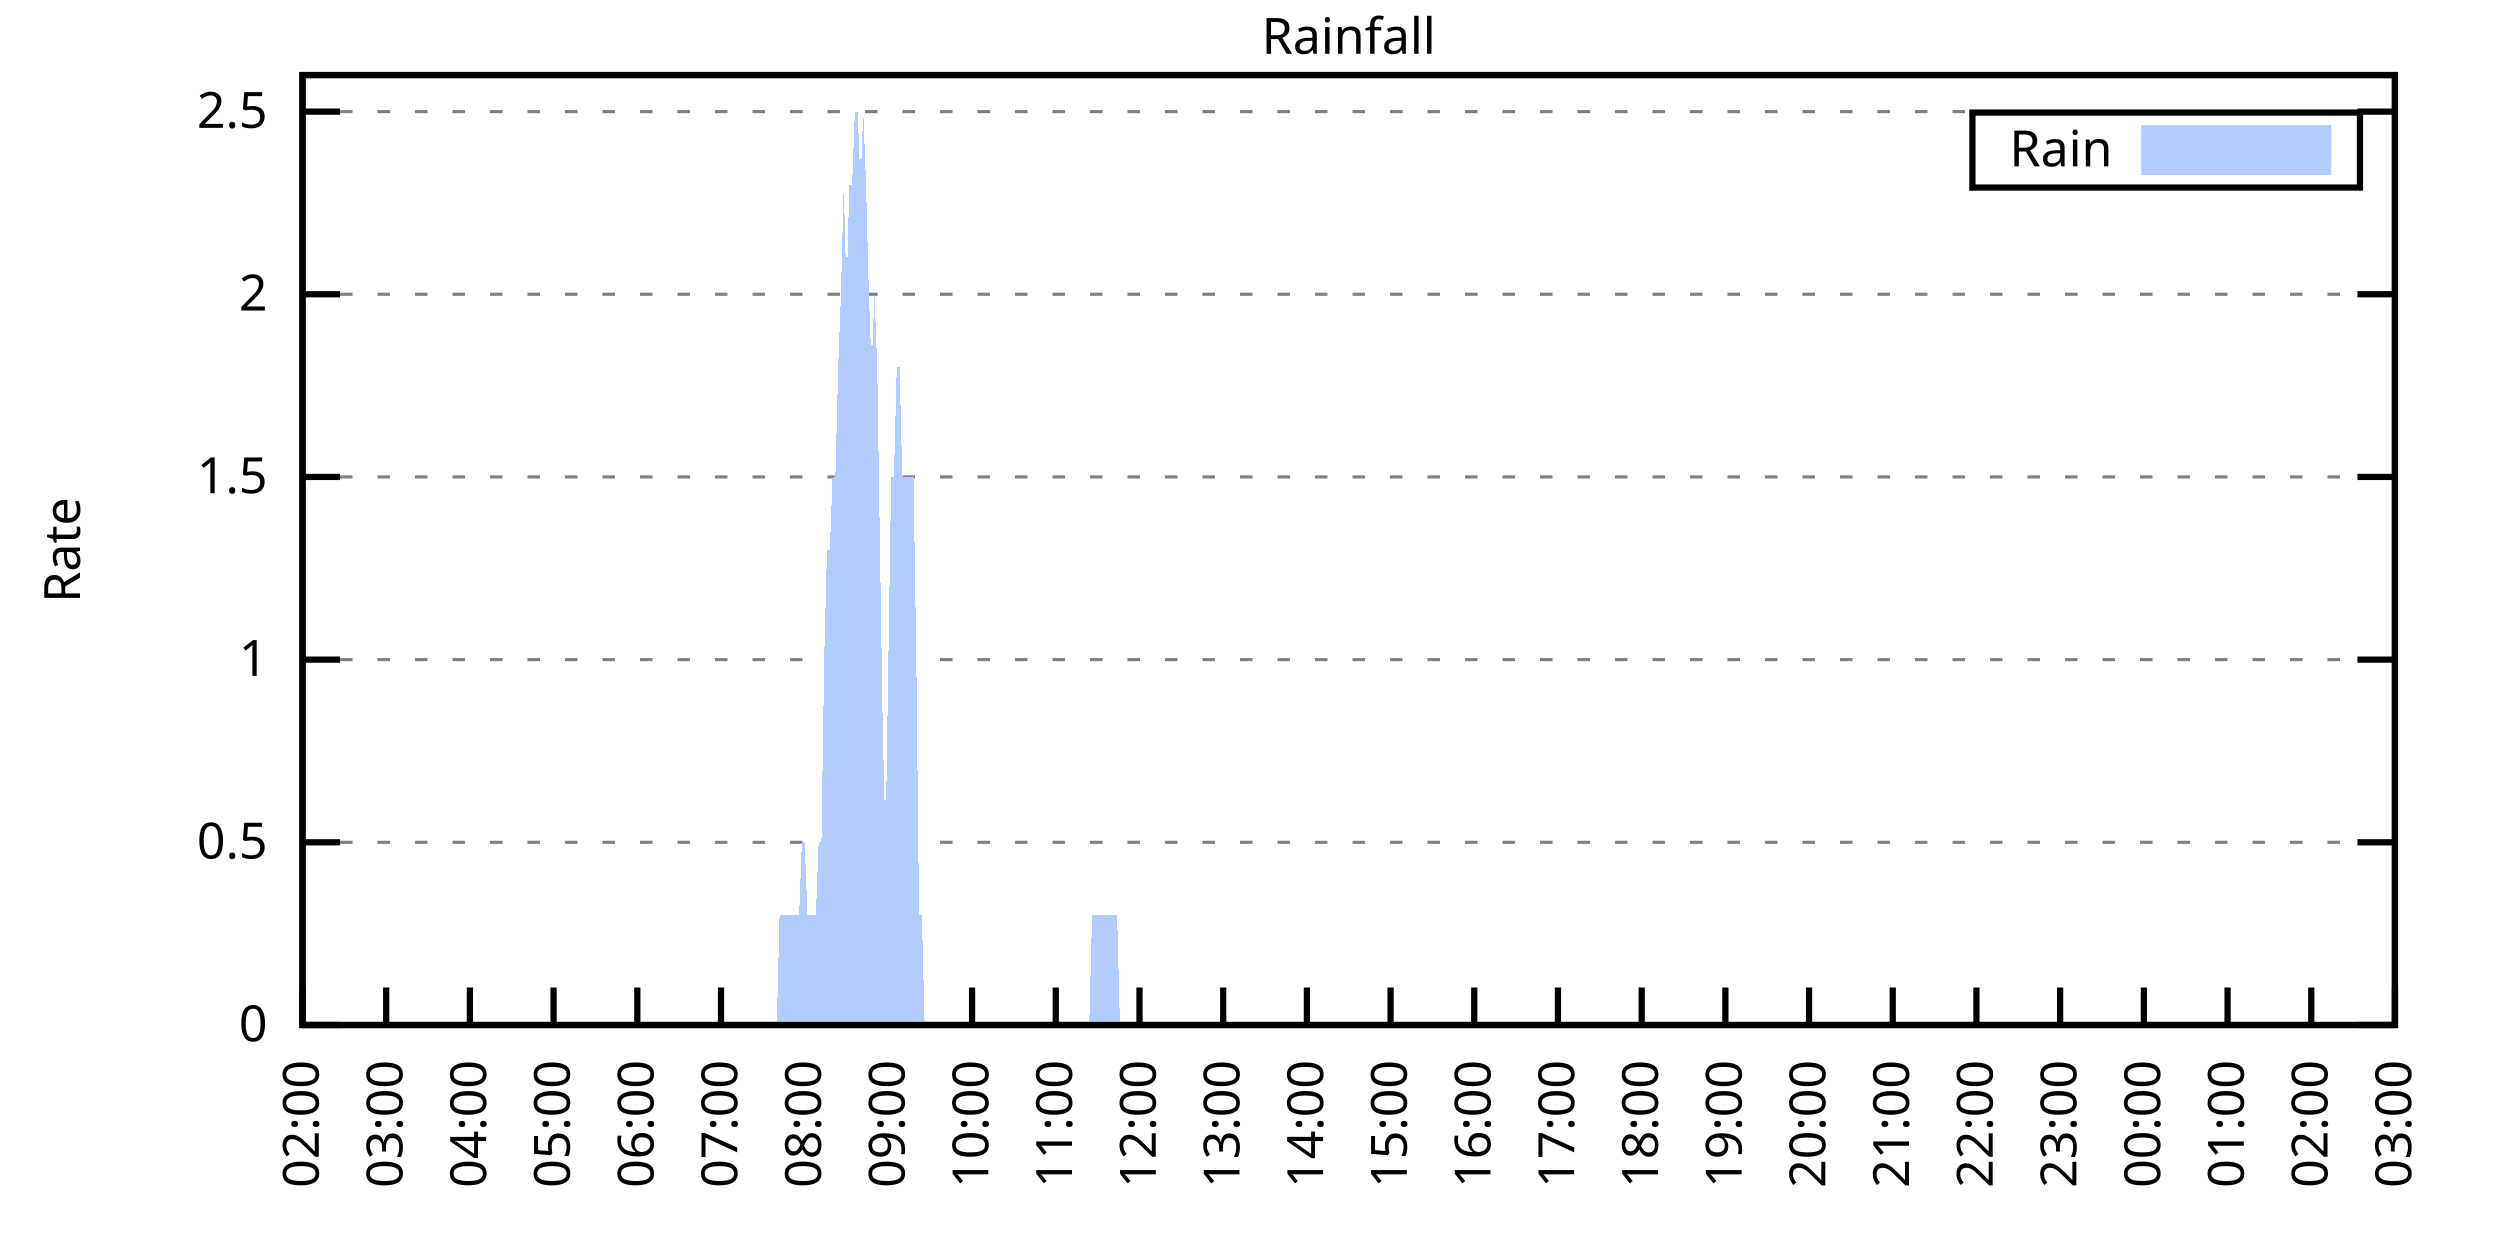
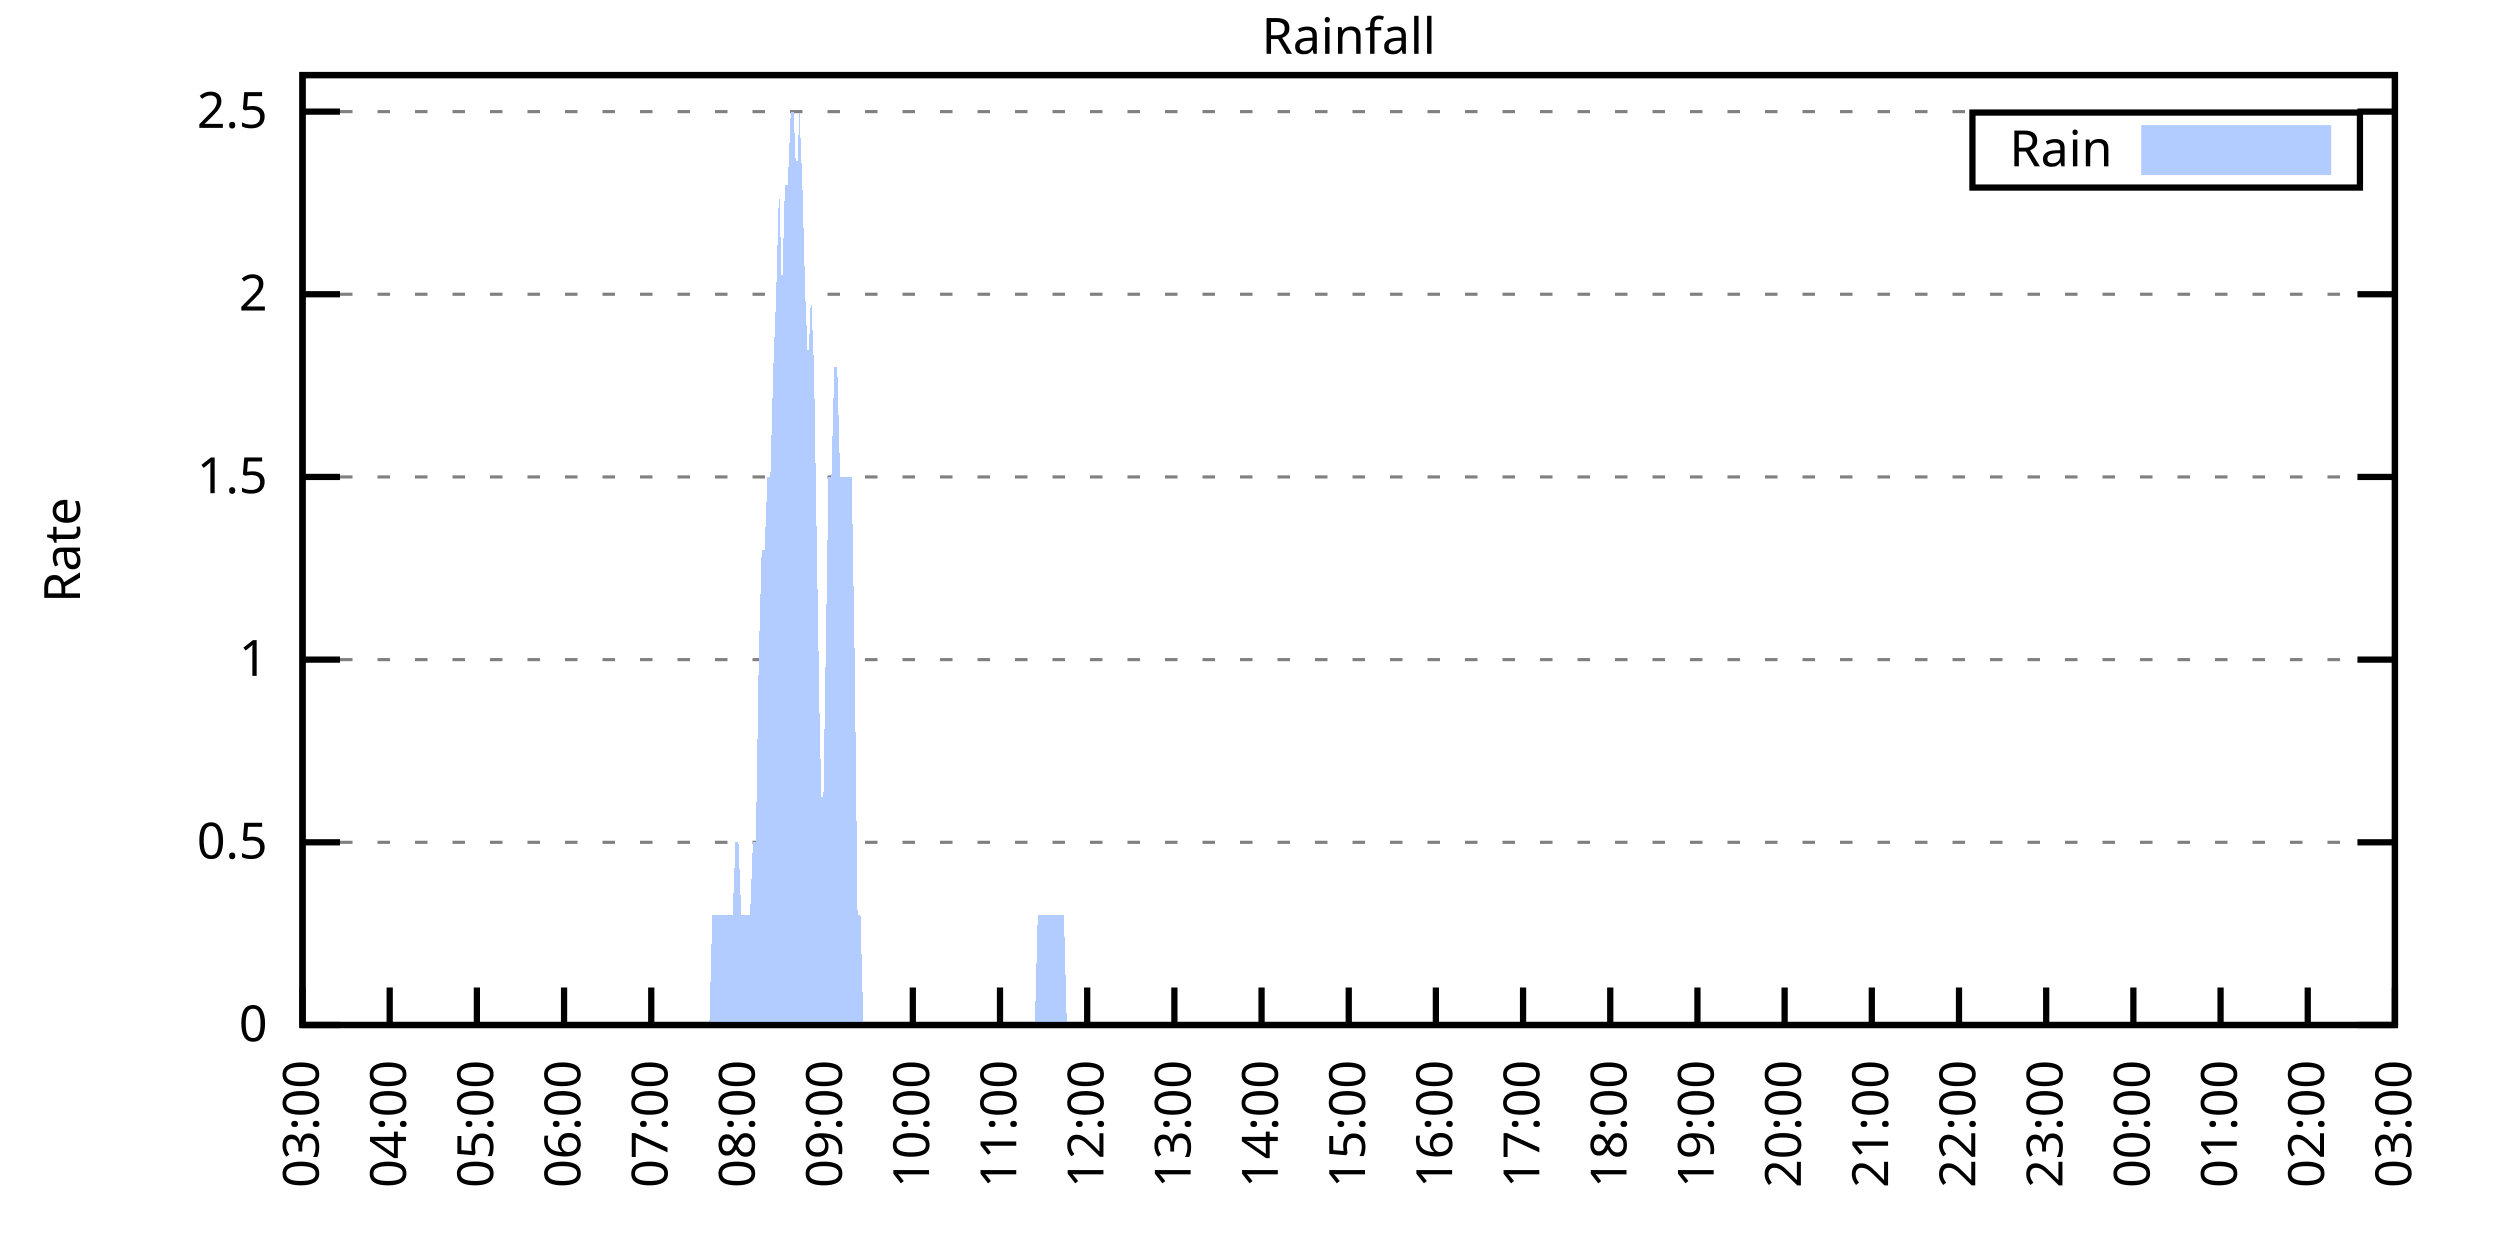
<svg xmlns="http://www.w3.org/2000/svg" xmlns:xlink="http://www.w3.org/1999/xlink" width="400" height="200" viewBox="0 0 400 200">
  <g id="gnuplot_canvas">
    <rect x="0" y="0" width="400" height="200" fill="none" />
    <defs>
      <circle id="gpDot" r="0.5" stroke-width="0.5" stroke="currentColor" />
      <path id="gpPt0" stroke-width="0.333" stroke="currentColor" d="M-1,0 h2 M0,-1 v2" />
      <path id="gpPt1" stroke-width="0.333" stroke="currentColor" d="M-1,-1 L1,1 M1,-1 L-1,1" />
      <path id="gpPt2" stroke-width="0.333" stroke="currentColor" d="M-1,0 L1,0 M0,-1 L0,1 M-1,-1 L1,1 M-1,1 L1,-1" />
      <rect id="gpPt3" stroke-width="0.333" stroke="currentColor" x="-1" y="-1" width="2" height="2" />
      <rect id="gpPt4" stroke-width="0.333" stroke="currentColor" fill="currentColor" x="-1" y="-1" width="2" height="2" />
      <circle id="gpPt5" stroke-width="0.333" stroke="currentColor" cx="0" cy="0" r="1" />
      <use xlink:href="#gpPt5" id="gpPt6" fill="currentColor" stroke="none" />
      <path id="gpPt7" stroke-width="0.333" stroke="currentColor" d="M0,-1.33 L-1.33,0.67 L1.33,0.67 z" />
      <use xlink:href="#gpPt7" id="gpPt8" fill="currentColor" stroke="none" />
      <use xlink:href="#gpPt7" id="gpPt9" stroke="currentColor" transform="rotate(180)" />
      <use xlink:href="#gpPt9" id="gpPt10" fill="currentColor" stroke="none" />
      <use xlink:href="#gpPt3" id="gpPt11" stroke="currentColor" transform="rotate(45)" />
      <use xlink:href="#gpPt11" id="gpPt12" fill="currentColor" stroke="none" />
      <path id="gpPt13" stroke-width="0.333" stroke="currentColor" d="M0,1.330 L1.265,0.411 L0.782,-1.067 L-0.782,-1.076 L-1.265,0.411 z" />
      <use xlink:href="#gpPt13" id="gpPt14" fill="currentColor" stroke="none" />
      <filter id="textbox" filterUnits="objectBoundingBox" x="0" y="0" height="1" width="1">
        <feFlood flood-color="white" flood-opacity="1" result="bgnd" />
        <feComposite in="SourceGraphic" in2="bgnd" operator="atop" />
      </filter>
      <filter id="greybox" filterUnits="objectBoundingBox" x="0" y="0" height="1" width="1">
        <feFlood flood-color="lightgrey" flood-opacity="1" result="grey" />
        <feComposite in="SourceGraphic" in2="grey" operator="atop" />
      </filter>
    </defs>
    <g fill="none" color="white" stroke="currentColor" stroke-width="1.00" stroke-linecap="butt" stroke-linejoin="miter">
</g>
    <g fill="none" color="black" stroke="currentColor" stroke-width="1.00" stroke-linecap="butt" stroke-linejoin="miter">
      <g stroke="none" shape-rendering="crispEdges">
        <polygon fill="rgb(255, 255, 255)" points="48.40,164.00 383.18,164.00 383.18,12.02 48.40,12.02 " />
      </g>
    </g>
    <g fill="none" color="black" stroke="currentColor" stroke-width="1.00" stroke-linecap="butt" stroke-linejoin="miter">
</g>
    <g fill="none" color="black" stroke="black" stroke-width="0.50" stroke-linecap="butt" stroke-linejoin="miter">
</g>
    <g fill="none" color="gray" stroke="currentColor" stroke-width="0.50" stroke-linecap="butt" stroke-linejoin="miter">
      <path stroke="gray" stroke-dasharray="2,4" class="gridline" d="M48.40,164.00 L383.19,164.00  " />
    </g>
    <g fill="none" color="gray" stroke="gray" stroke-width="1.00" stroke-linecap="butt" stroke-linejoin="miter">
</g>
    <g fill="none" color="black" stroke="currentColor" stroke-width="1.00" stroke-linecap="butt" stroke-linejoin="miter">
      <path stroke="black" d="M48.40,164.00 L54.40,164.00 M383.19,164.00 L377.19,164.00  " />
      <g transform="translate(42.80,166.60)" stroke="none" fill="black" font-family="Sans" font-size="8.00" text-anchor="end">
        <text>
          <tspan font-family="Sans"> 0</tspan>
        </text>
      </g>
    </g>
    <g fill="none" color="black" stroke="currentColor" stroke-width="1.00" stroke-linecap="butt" stroke-linejoin="miter">
</g>
    <g fill="none" color="black" stroke="black" stroke-width="0.50" stroke-linecap="butt" stroke-linejoin="miter">
</g>
    <g fill="none" color="gray" stroke="currentColor" stroke-width="0.50" stroke-linecap="butt" stroke-linejoin="miter">
      <path stroke="gray" stroke-dasharray="2,4" class="gridline" d="M48.40,134.77 L383.19,134.77  " />
    </g>
    <g fill="none" color="gray" stroke="gray" stroke-width="1.00" stroke-linecap="butt" stroke-linejoin="miter">
</g>
    <g fill="none" color="black" stroke="currentColor" stroke-width="1.00" stroke-linecap="butt" stroke-linejoin="miter">
      <path stroke="black" d="M48.40,134.77 L54.40,134.77 M383.19,134.77 L377.19,134.77  " />
      <g transform="translate(42.80,137.37)" stroke="none" fill="black" font-family="Sans" font-size="8.00" text-anchor="end">
        <text>
          <tspan font-family="Sans"> 0.5</tspan>
        </text>
      </g>
    </g>
    <g fill="none" color="black" stroke="currentColor" stroke-width="1.00" stroke-linecap="butt" stroke-linejoin="miter">
</g>
    <g fill="none" color="black" stroke="black" stroke-width="0.50" stroke-linecap="butt" stroke-linejoin="miter">
</g>
    <g fill="none" color="gray" stroke="currentColor" stroke-width="0.50" stroke-linecap="butt" stroke-linejoin="miter">
      <path stroke="gray" stroke-dasharray="2,4" class="gridline" d="M48.40,105.54 L383.19,105.54  " />
    </g>
    <g fill="none" color="gray" stroke="gray" stroke-width="1.00" stroke-linecap="butt" stroke-linejoin="miter">
</g>
    <g fill="none" color="black" stroke="currentColor" stroke-width="1.00" stroke-linecap="butt" stroke-linejoin="miter">
      <path stroke="black" d="M48.40,105.54 L54.40,105.54 M383.19,105.54 L377.19,105.54  " />
      <g transform="translate(42.80,108.14)" stroke="none" fill="black" font-family="Sans" font-size="8.00" text-anchor="end">
        <text>
          <tspan font-family="Sans"> 1</tspan>
        </text>
      </g>
    </g>
    <g fill="none" color="black" stroke="currentColor" stroke-width="1.00" stroke-linecap="butt" stroke-linejoin="miter">
</g>
    <g fill="none" color="black" stroke="black" stroke-width="0.50" stroke-linecap="butt" stroke-linejoin="miter">
</g>
    <g fill="none" color="gray" stroke="currentColor" stroke-width="0.50" stroke-linecap="butt" stroke-linejoin="miter">
      <path stroke="gray" stroke-dasharray="2,4" class="gridline" d="M48.40,76.31 L383.19,76.31  " />
    </g>
    <g fill="none" color="gray" stroke="gray" stroke-width="1.00" stroke-linecap="butt" stroke-linejoin="miter">
</g>
    <g fill="none" color="black" stroke="currentColor" stroke-width="1.00" stroke-linecap="butt" stroke-linejoin="miter">
      <path stroke="black" d="M48.40,76.31 L54.40,76.31 M383.19,76.31 L377.19,76.31  " />
      <g transform="translate(42.80,78.91)" stroke="none" fill="black" font-family="Sans" font-size="8.00" text-anchor="end">
        <text>
          <tspan font-family="Sans"> 1.5</tspan>
        </text>
      </g>
    </g>
    <g fill="none" color="black" stroke="currentColor" stroke-width="1.00" stroke-linecap="butt" stroke-linejoin="miter">
</g>
    <g fill="none" color="black" stroke="black" stroke-width="0.50" stroke-linecap="butt" stroke-linejoin="miter">
</g>
    <g fill="none" color="gray" stroke="currentColor" stroke-width="0.50" stroke-linecap="butt" stroke-linejoin="miter">
      <path stroke="gray" stroke-dasharray="2,4" class="gridline" d="M48.40,47.08 L383.19,47.08  " />
    </g>
    <g fill="none" color="gray" stroke="gray" stroke-width="1.00" stroke-linecap="butt" stroke-linejoin="miter">
</g>
    <g fill="none" color="black" stroke="currentColor" stroke-width="1.00" stroke-linecap="butt" stroke-linejoin="miter">
      <path stroke="black" d="M48.40,47.08 L54.40,47.08 M383.19,47.08 L377.19,47.08  " />
      <g transform="translate(42.80,49.68)" stroke="none" fill="black" font-family="Sans" font-size="8.00" text-anchor="end">
        <text>
          <tspan font-family="Sans"> 2</tspan>
        </text>
      </g>
    </g>
    <g fill="none" color="black" stroke="currentColor" stroke-width="1.00" stroke-linecap="butt" stroke-linejoin="miter">
</g>
    <g fill="none" color="black" stroke="black" stroke-width="0.50" stroke-linecap="butt" stroke-linejoin="miter">
</g>
    <g fill="none" color="gray" stroke="currentColor" stroke-width="0.50" stroke-linecap="butt" stroke-linejoin="miter">
      <path stroke="gray" stroke-dasharray="2,4" class="gridline" d="M48.40,17.86 L383.19,17.86  " />
    </g>
    <g fill="none" color="gray" stroke="gray" stroke-width="1.00" stroke-linecap="butt" stroke-linejoin="miter">
</g>
    <g fill="none" color="black" stroke="currentColor" stroke-width="1.00" stroke-linecap="butt" stroke-linejoin="miter">
      <path stroke="black" d="M48.40,17.86 L54.40,17.86 M383.19,17.86 L377.19,17.86  " />
      <g transform="translate(42.80,20.46)" stroke="none" fill="black" font-family="Sans" font-size="8.00" text-anchor="end">
        <text>
          <tspan font-family="Sans"> 2.5</tspan>
        </text>
      </g>
    </g>
    <g fill="none" color="black" stroke="currentColor" stroke-width="1.00" stroke-linecap="butt" stroke-linejoin="miter">
      <path stroke="black" d="M48.40,164.00 L48.40,158.00  " />
      <g transform="translate(51.00,169.60) rotate(270.00)" stroke="none" fill="black" font-family="Sans" font-size="8.00" text-anchor="end">
        <text>
-           <tspan font-family="Sans">02:00</tspan>
-         </text>
-       </g>
-     </g>
-     <g fill="none" color="black" stroke="currentColor" stroke-width="1.00" stroke-linecap="butt" stroke-linejoin="miter">
-       <path stroke="black" d="M61.79,164.00 L61.79,158.00  " />
-       <g transform="translate(64.39,169.60) rotate(270.00)" stroke="none" fill="black" font-family="Sans" font-size="8.00" text-anchor="end">
-         <text>
          <tspan font-family="Sans">03:00</tspan>
        </text>
      </g>
    </g>
    <g fill="none" color="black" stroke="currentColor" stroke-width="1.00" stroke-linecap="butt" stroke-linejoin="miter">
-       <path stroke="black" d="M75.18,164.00 L75.18,158.00  " />
-       <g transform="translate(77.78,169.60) rotate(270.00)" stroke="none" fill="black" font-family="Sans" font-size="8.00" text-anchor="end">
+       <path stroke="black" d="M62.35,164.00 L62.35,158.00  " />
+       <g transform="translate(64.95,169.60) rotate(270.00)" stroke="none" fill="black" font-family="Sans" font-size="8.00" text-anchor="end">
        <text>
          <tspan font-family="Sans">04:00</tspan>
        </text>
      </g>
    </g>
    <g fill="none" color="black" stroke="currentColor" stroke-width="1.00" stroke-linecap="butt" stroke-linejoin="miter">
-       <path stroke="black" d="M88.57,164.00 L88.57,158.00  " />
-       <g transform="translate(91.17,169.60) rotate(270.00)" stroke="none" fill="black" font-family="Sans" font-size="8.00" text-anchor="end">
+       <path stroke="black" d="M76.30,164.00 L76.30,158.00  " />
+       <g transform="translate(78.90,169.60) rotate(270.00)" stroke="none" fill="black" font-family="Sans" font-size="8.00" text-anchor="end">
        <text>
          <tspan font-family="Sans">05:00</tspan>
        </text>
      </g>
    </g>
    <g fill="none" color="black" stroke="currentColor" stroke-width="1.00" stroke-linecap="butt" stroke-linejoin="miter">
-       <path stroke="black" d="M101.97,164.00 L101.97,158.00  " />
-       <g transform="translate(104.57,169.60) rotate(270.00)" stroke="none" fill="black" font-family="Sans" font-size="8.00" text-anchor="end">
+       <path stroke="black" d="M90.25,164.00 L90.25,158.00  " />
+       <g transform="translate(92.85,169.60) rotate(270.00)" stroke="none" fill="black" font-family="Sans" font-size="8.00" text-anchor="end">
        <text>
          <tspan font-family="Sans">06:00</tspan>
        </text>
      </g>
    </g>
    <g fill="none" color="black" stroke="currentColor" stroke-width="1.00" stroke-linecap="butt" stroke-linejoin="miter">
-       <path stroke="black" d="M115.36,164.00 L115.36,158.00  " />
-       <g transform="translate(117.96,169.60) rotate(270.00)" stroke="none" fill="black" font-family="Sans" font-size="8.00" text-anchor="end">
+       <path stroke="black" d="M104.20,164.00 L104.20,158.00  " />
+       <g transform="translate(106.80,169.60) rotate(270.00)" stroke="none" fill="black" font-family="Sans" font-size="8.00" text-anchor="end">
        <text>
          <tspan font-family="Sans">07:00</tspan>
        </text>
      </g>
    </g>
    <g fill="none" color="black" stroke="currentColor" stroke-width="1.00" stroke-linecap="butt" stroke-linejoin="miter">
-       <path stroke="black" d="M128.75,164.00 L128.75,158.00  " />
-       <g transform="translate(131.35,169.60) rotate(270.00)" stroke="none" fill="black" font-family="Sans" font-size="8.00" text-anchor="end">
+       <path stroke="black" d="M118.15,164.00 L118.15,158.00  " />
+       <g transform="translate(120.75,169.60) rotate(270.00)" stroke="none" fill="black" font-family="Sans" font-size="8.00" text-anchor="end">
        <text>
          <tspan font-family="Sans">08:00</tspan>
        </text>
      </g>
    </g>
    <g fill="none" color="black" stroke="currentColor" stroke-width="1.00" stroke-linecap="butt" stroke-linejoin="miter">
-       <path stroke="black" d="M142.14,164.00 L142.14,158.00  " />
-       <g transform="translate(144.74,169.60) rotate(270.00)" stroke="none" fill="black" font-family="Sans" font-size="8.00" text-anchor="end">
+       <path stroke="black" d="M132.10,164.00 L132.10,158.00  " />
+       <g transform="translate(134.70,169.60) rotate(270.00)" stroke="none" fill="black" font-family="Sans" font-size="8.00" text-anchor="end">
        <text>
          <tspan font-family="Sans">09:00</tspan>
        </text>
      </g>
    </g>
    <g fill="none" color="black" stroke="currentColor" stroke-width="1.00" stroke-linecap="butt" stroke-linejoin="miter">
-       <path stroke="black" d="M155.53,164.00 L155.53,158.00  " />
-       <g transform="translate(158.13,169.60) rotate(270.00)" stroke="none" fill="black" font-family="Sans" font-size="8.00" text-anchor="end">
+       <path stroke="black" d="M146.05,164.00 L146.05,158.00  " />
+       <g transform="translate(148.65,169.60) rotate(270.00)" stroke="none" fill="black" font-family="Sans" font-size="8.00" text-anchor="end">
        <text>
          <tspan font-family="Sans">10:00</tspan>
        </text>
      </g>
    </g>
    <g fill="none" color="black" stroke="currentColor" stroke-width="1.00" stroke-linecap="butt" stroke-linejoin="miter">
-       <path stroke="black" d="M168.92,164.00 L168.92,158.00  " />
-       <g transform="translate(171.52,169.60) rotate(270.00)" stroke="none" fill="black" font-family="Sans" font-size="8.00" text-anchor="end">
+       <path stroke="black" d="M160.00,164.00 L160.00,158.00  " />
+       <g transform="translate(162.60,169.60) rotate(270.00)" stroke="none" fill="black" font-family="Sans" font-size="8.00" text-anchor="end">
        <text>
          <tspan font-family="Sans">11:00</tspan>
        </text>
      </g>
    </g>
    <g fill="none" color="black" stroke="currentColor" stroke-width="1.00" stroke-linecap="butt" stroke-linejoin="miter">
-       <path stroke="black" d="M182.32,164.00 L182.32,158.00  " />
-       <g transform="translate(184.92,169.60) rotate(270.00)" stroke="none" fill="black" font-family="Sans" font-size="8.00" text-anchor="end">
+       <path stroke="black" d="M173.95,164.00 L173.95,158.00  " />
+       <g transform="translate(176.55,169.60) rotate(270.00)" stroke="none" fill="black" font-family="Sans" font-size="8.00" text-anchor="end">
        <text>
          <tspan font-family="Sans">12:00</tspan>
        </text>
      </g>
    </g>
    <g fill="none" color="black" stroke="currentColor" stroke-width="1.00" stroke-linecap="butt" stroke-linejoin="miter">
-       <path stroke="black" d="M195.71,164.00 L195.71,158.00  " />
-       <g transform="translate(198.31,169.60) rotate(270.00)" stroke="none" fill="black" font-family="Sans" font-size="8.00" text-anchor="end">
+       <path stroke="black" d="M187.90,164.00 L187.90,158.00  " />
+       <g transform="translate(190.50,169.60) rotate(270.00)" stroke="none" fill="black" font-family="Sans" font-size="8.00" text-anchor="end">
        <text>
          <tspan font-family="Sans">13:00</tspan>
        </text>
      </g>
    </g>
    <g fill="none" color="black" stroke="currentColor" stroke-width="1.00" stroke-linecap="butt" stroke-linejoin="miter">
-       <path stroke="black" d="M209.10,164.00 L209.10,158.00  " />
-       <g transform="translate(211.70,169.60) rotate(270.00)" stroke="none" fill="black" font-family="Sans" font-size="8.00" text-anchor="end">
+       <path stroke="black" d="M201.85,164.00 L201.85,158.00  " />
+       <g transform="translate(204.45,169.60) rotate(270.00)" stroke="none" fill="black" font-family="Sans" font-size="8.00" text-anchor="end">
        <text>
          <tspan font-family="Sans">14:00</tspan>
        </text>
      </g>
    </g>
    <g fill="none" color="black" stroke="currentColor" stroke-width="1.00" stroke-linecap="butt" stroke-linejoin="miter">
-       <path stroke="black" d="M222.49,164.00 L222.49,158.00  " />
-       <g transform="translate(225.09,169.60) rotate(270.00)" stroke="none" fill="black" font-family="Sans" font-size="8.00" text-anchor="end">
+       <path stroke="black" d="M215.80,164.00 L215.80,158.00  " />
+       <g transform="translate(218.40,169.60) rotate(270.00)" stroke="none" fill="black" font-family="Sans" font-size="8.00" text-anchor="end">
        <text>
          <tspan font-family="Sans">15:00</tspan>
        </text>
      </g>
    </g>
    <g fill="none" color="black" stroke="currentColor" stroke-width="1.00" stroke-linecap="butt" stroke-linejoin="miter">
-       <path stroke="black" d="M235.88,164.00 L235.88,158.00  " />
-       <g transform="translate(238.48,169.60) rotate(270.00)" stroke="none" fill="black" font-family="Sans" font-size="8.00" text-anchor="end">
+       <path stroke="black" d="M229.74,164.00 L229.74,158.00  " />
+       <g transform="translate(232.34,169.60) rotate(270.00)" stroke="none" fill="black" font-family="Sans" font-size="8.00" text-anchor="end">
        <text>
          <tspan font-family="Sans">16:00</tspan>
        </text>
      </g>
    </g>
    <g fill="none" color="black" stroke="currentColor" stroke-width="1.00" stroke-linecap="butt" stroke-linejoin="miter">
-       <path stroke="black" d="M249.27,164.00 L249.27,158.00  " />
-       <g transform="translate(251.87,169.60) rotate(270.00)" stroke="none" fill="black" font-family="Sans" font-size="8.00" text-anchor="end">
+       <path stroke="black" d="M243.69,164.00 L243.69,158.00  " />
+       <g transform="translate(246.29,169.60) rotate(270.00)" stroke="none" fill="black" font-family="Sans" font-size="8.00" text-anchor="end">
        <text>
          <tspan font-family="Sans">17:00</tspan>
        </text>
      </g>
    </g>
    <g fill="none" color="black" stroke="currentColor" stroke-width="1.00" stroke-linecap="butt" stroke-linejoin="miter">
-       <path stroke="black" d="M262.67,164.00 L262.67,158.00  " />
-       <g transform="translate(265.27,169.60) rotate(270.00)" stroke="none" fill="black" font-family="Sans" font-size="8.00" text-anchor="end">
+       <path stroke="black" d="M257.64,164.00 L257.64,158.00  " />
+       <g transform="translate(260.24,169.60) rotate(270.00)" stroke="none" fill="black" font-family="Sans" font-size="8.00" text-anchor="end">
        <text>
          <tspan font-family="Sans">18:00</tspan>
        </text>
      </g>
    </g>
    <g fill="none" color="black" stroke="currentColor" stroke-width="1.00" stroke-linecap="butt" stroke-linejoin="miter">
-       <path stroke="black" d="M276.06,164.00 L276.06,158.00  " />
-       <g transform="translate(278.66,169.60) rotate(270.00)" stroke="none" fill="black" font-family="Sans" font-size="8.00" text-anchor="end">
+       <path stroke="black" d="M271.59,164.00 L271.59,158.00  " />
+       <g transform="translate(274.19,169.60) rotate(270.00)" stroke="none" fill="black" font-family="Sans" font-size="8.00" text-anchor="end">
        <text>
          <tspan font-family="Sans">19:00</tspan>
        </text>
      </g>
    </g>
    <g fill="none" color="black" stroke="currentColor" stroke-width="1.00" stroke-linecap="butt" stroke-linejoin="miter">
-       <path stroke="black" d="M289.45,164.00 L289.45,158.00  " />
-       <g transform="translate(292.05,169.60) rotate(270.00)" stroke="none" fill="black" font-family="Sans" font-size="8.00" text-anchor="end">
+       <path stroke="black" d="M285.54,164.00 L285.54,158.00  " />
+       <g transform="translate(288.14,169.60) rotate(270.00)" stroke="none" fill="black" font-family="Sans" font-size="8.00" text-anchor="end">
        <text>
          <tspan font-family="Sans">20:00</tspan>
        </text>
      </g>
    </g>
    <g fill="none" color="black" stroke="currentColor" stroke-width="1.00" stroke-linecap="butt" stroke-linejoin="miter">
-       <path stroke="black" d="M302.84,164.00 L302.84,158.00  " />
-       <g transform="translate(305.44,169.60) rotate(270.00)" stroke="none" fill="black" font-family="Sans" font-size="8.00" text-anchor="end">
+       <path stroke="black" d="M299.49,164.00 L299.49,158.00  " />
+       <g transform="translate(302.09,169.60) rotate(270.00)" stroke="none" fill="black" font-family="Sans" font-size="8.00" text-anchor="end">
        <text>
          <tspan font-family="Sans">21:00</tspan>
        </text>
      </g>
    </g>
    <g fill="none" color="black" stroke="currentColor" stroke-width="1.00" stroke-linecap="butt" stroke-linejoin="miter">
-       <path stroke="black" d="M316.23,164.00 L316.23,158.00  " />
-       <g transform="translate(318.83,169.60) rotate(270.00)" stroke="none" fill="black" font-family="Sans" font-size="8.00" text-anchor="end">
+       <path stroke="black" d="M313.44,164.00 L313.44,158.00  " />
+       <g transform="translate(316.04,169.60) rotate(270.00)" stroke="none" fill="black" font-family="Sans" font-size="8.00" text-anchor="end">
        <text>
          <tspan font-family="Sans">22:00</tspan>
        </text>
      </g>
    </g>
    <g fill="none" color="black" stroke="currentColor" stroke-width="1.00" stroke-linecap="butt" stroke-linejoin="miter">
-       <path stroke="black" d="M329.62,164.00 L329.62,158.00  " />
-       <g transform="translate(332.22,169.60) rotate(270.00)" stroke="none" fill="black" font-family="Sans" font-size="8.00" text-anchor="end">
+       <path stroke="black" d="M327.39,164.00 L327.39,158.00  " />
+       <g transform="translate(329.99,169.60) rotate(270.00)" stroke="none" fill="black" font-family="Sans" font-size="8.00" text-anchor="end">
        <text>
          <tspan font-family="Sans">23:00</tspan>
        </text>
      </g>
    </g>
    <g fill="none" color="black" stroke="currentColor" stroke-width="1.00" stroke-linecap="butt" stroke-linejoin="miter">
-       <path stroke="black" d="M343.02,164.00 L343.02,158.00  " />
-       <g transform="translate(345.62,169.60) rotate(270.00)" stroke="none" fill="black" font-family="Sans" font-size="8.00" text-anchor="end">
+       <path stroke="black" d="M341.34,164.00 L341.34,158.00  " />
+       <g transform="translate(343.94,169.60) rotate(270.00)" stroke="none" fill="black" font-family="Sans" font-size="8.00" text-anchor="end">
        <text>
          <tspan font-family="Sans">00:00</tspan>
        </text>
      </g>
    </g>
    <g fill="none" color="black" stroke="currentColor" stroke-width="1.00" stroke-linecap="butt" stroke-linejoin="miter">
-       <path stroke="black" d="M356.41,164.00 L356.41,158.00  " />
-       <g transform="translate(359.01,169.60) rotate(270.00)" stroke="none" fill="black" font-family="Sans" font-size="8.00" text-anchor="end">
+       <path stroke="black" d="M355.29,164.00 L355.29,158.00  " />
+       <g transform="translate(357.89,169.60) rotate(270.00)" stroke="none" fill="black" font-family="Sans" font-size="8.00" text-anchor="end">
        <text>
          <tspan font-family="Sans">01:00</tspan>
        </text>
      </g>
    </g>
    <g fill="none" color="black" stroke="currentColor" stroke-width="1.00" stroke-linecap="butt" stroke-linejoin="miter">
-       <path stroke="black" d="M369.80,164.00 L369.80,158.00  " />
-       <g transform="translate(372.40,169.60) rotate(270.00)" stroke="none" fill="black" font-family="Sans" font-size="8.00" text-anchor="end">
+       <path stroke="black" d="M369.24,164.00 L369.24,158.00  " />
+       <g transform="translate(371.84,169.60) rotate(270.00)" stroke="none" fill="black" font-family="Sans" font-size="8.00" text-anchor="end">
        <text>
          <tspan font-family="Sans">02:00</tspan>
        </text>
      </g>
    </g>
    <g fill="none" color="black" stroke="currentColor" stroke-width="1.00" stroke-linecap="butt" stroke-linejoin="miter">
      <path stroke="black" d="M383.19,164.00 L383.19,158.00  " />
      <g transform="translate(385.79,169.60) rotate(270.00)" stroke="none" fill="black" font-family="Sans" font-size="8.00" text-anchor="end">
        <text>
          <tspan font-family="Sans">03:00</tspan>
        </text>
      </g>
    </g>
    <g fill="none" color="black" stroke="currentColor" stroke-width="1.00" stroke-linecap="butt" stroke-linejoin="miter">
</g>
    <g fill="none" color="black" stroke="currentColor" stroke-width="1.00" stroke-linecap="butt" stroke-linejoin="miter">
      <path stroke="black" d="M48.40,12.01 L48.40,164.00 L383.19,164.00 L383.19,12.01 L48.40,12.01 Z  " />
    </g>
    <g fill="none" color="black" stroke="currentColor" stroke-width="1.00" stroke-linecap="butt" stroke-linejoin="miter">
</g>
    <g fill="none" color="black" stroke="currentColor" stroke-width="1.00" stroke-linecap="butt" stroke-linejoin="miter">
      <path stroke="black" d="M315.59,30.01 L315.59,18.01 L377.59,18.01 L377.59,30.01 L315.59,30.01 Z  " />
    </g>
    <g id="Rainfall_plot_1">
      <g fill="none" color="white" stroke="black" stroke-width="2.00" stroke-linecap="butt" stroke-linejoin="miter">
</g>
      <g fill="none" color="black" stroke="currentColor" stroke-width="2.00" stroke-linecap="butt" stroke-linejoin="miter">
        <g transform="translate(337.99,26.61)" stroke="none" fill="black" font-family="Sans" font-size="8.00" text-anchor="end">
          <text>
            <tspan font-family="Sans">Rain</tspan>
          </text>
        </g>
      </g>
      <g fill="none" color="black" stroke="currentColor" stroke-width="2.00" stroke-linecap="butt" stroke-linejoin="miter">
        <g stroke="none" shape-rendering="crispEdges">
          <polygon fill="rgb(178, 204, 255)" points="343.59,27.01 371.99,27.01 371.99,21.01 343.59,21.01 " />
        </g>
        <path stroke="rgb(178, 204, 255)" d="M343.59,27.01 L371.99,27.01 L371.99,21.01 L343.59,21.01 L343.59,27.01 Z  " />
      </g>
      <g fill="none" color="black" stroke="currentColor" stroke-width="2.00" stroke-linecap="butt" stroke-linejoin="miter">
        <g stroke="none" shape-rendering="crispEdges">
-           <polygon fill="rgb(178, 204, 255)" points="58.67,164.00 59.11,164.00 59.56,164.00 60.01,164.00 60.45,164.00 60.90,164.00 61.35,164.00 61.79,164.00 62.24,164.00 62.68,164.00 63.13,164.00 63.58,164.00 64.02,164.00 64.47,164.00 64.92,164.00 65.36,164.00 65.81,164.00 66.26,164.00 66.70,164.00 67.15,164.00 67.59,164.00 68.04,164.00 68.49,164.00 68.93,164.00 69.38,164.00 69.83,164.00 70.27,164.00 70.72,164.00 71.17,164.00 71.61,164.00 72.06,164.00 72.50,164.00 72.95,164.00 73.40,164.00 73.84,164.00 74.29,164.00 74.74,164.00 75.18,164.00 75.63,164.00 76.08,164.00 76.52,164.00 76.97,164.00 77.42,164.00 77.86,164.00 78.31,164.00 78.75,164.00 79.20,164.00 79.65,164.00 80.09,164.00 80.54,164.00 80.99,164.00 81.43,164.00 81.88,164.00 82.33,164.00 82.77,164.00 83.22,164.00 83.66,164.00 84.11,164.00 84.56,164.00 85.00,164.00 85.45,164.00 85.90,164.00 86.34,164.00 86.79,164.00 87.24,164.00 87.68,164.00 88.13,164.00 88.57,164.00 89.02,164.00 89.47,164.00 89.91,164.00 90.36,164.00 90.81,164.00 91.25,164.00 91.70,164.00 92.15,164.00 92.59,164.00 93.04,164.00 93.49,164.00 93.93,164.00 94.38,164.00 94.82,164.00 95.27,164.00 95.72,164.00 96.16,164.00 96.61,164.00 97.06,164.00 97.50,164.00 97.95,164.00 98.40,164.00 98.84,164.00 99.29,164.00 99.73,164.00 100.18,164.00 100.63,164.00 101.07,164.00 101.52,164.00 101.97,164.00 102.41,164.00 102.86,164.00 103.31,164.00 103.75,164.00 104.20,164.00 104.64,164.00 105.09,164.00 105.54,164.00 105.98,164.00 106.43,164.00 106.88,164.00 107.32,164.00 107.77,164.00 108.22,164.00 108.66,164.00 109.11,164.00 109.55,164.00 110.00,164.00 110.45,164.00 110.89,164.00 111.34,164.00 111.79,164.00 112.23,164.00 112.68,164.00 113.13,164.00 113.57,164.00 114.02,164.00 114.47,164.00 114.91,164.00 115.36,164.00 115.80,164.00 116.25,164.00 116.70,164.00 117.14,164.00 117.59,164.00 118.04,164.00 118.48,164.00 118.93,164.00 119.38,164.00 119.82,164.00 120.27,164.00 120.71,164.00 121.16,164.00 121.61,164.00 122.05,164.00 122.50,164.00 122.95,164.00 123.39,164.00 123.84,164.00 124.29,164.00 124.73,146.46 125.18,146.46 125.62,146.46 126.07,146.46 126.52,146.46 126.96,146.46 127.41,146.46 127.86,146.46 128.30,134.77 128.75,134.77 129.20,146.46 129.64,146.46 130.09,146.46 130.54,146.46 130.98,134.77 131.43,134.77 131.87,105.54 132.32,88.00 132.77,88.00 133.21,76.31 133.66,76.31 134.11,58.78 134.55,47.08 135.00,29.55 135.45,47.08 135.89,29.55 136.34,29.55 136.78,17.86 137.23,17.86 137.68,29.55 138.12,17.86 138.57,29.55 139.02,47.08 139.46,58.78 139.91,47.08 140.36,58.78 140.80,88.00 141.25,117.23 141.69,134.77 142.14,105.54 142.59,76.31 143.03,76.31 143.48,58.78 143.93,58.78 144.37,76.31 144.82,76.31 145.27,76.31 145.71,76.31 146.16,76.31 146.61,105.54 147.05,146.46 147.50,146.46 147.94,164.00 148.39,164.00 148.84,164.00 149.28,164.00 149.73,164.00 150.18,164.00 150.62,164.00 151.07,164.00 151.52,164.00 151.96,164.00 152.41,164.00 152.85,164.00 153.30,164.00 153.75,164.00 154.19,164.00 154.64,164.00 155.09,164.00 155.53,164.00 155.98,164.00 156.43,164.00 156.87,164.00 157.32,164.00 157.76,164.00 158.21,164.00 158.66,164.00 159.10,164.00 159.55,164.00 160.00,164.00 160.44,164.00 160.89,164.00 161.34,164.00 161.78,164.00 162.23,164.00 162.67,164.00 163.12,164.00 163.57,164.00 164.01,164.00 164.46,164.00 164.91,164.00 165.35,164.00 165.80,164.00 166.25,164.00 166.69,164.00 167.14,164.00 167.59,164.00 168.03,164.00 168.48,164.00 168.92,164.00 169.37,164.00 169.82,164.00 170.26,164.00 170.71,164.00 171.16,164.00 171.60,164.00 172.05,164.00 172.50,164.00 172.94,164.00 173.39,164.00 173.83,164.00 174.28,164.00 174.73,146.46 175.17,146.46 175.62,146.46 176.07,146.46 176.51,146.46 176.96,146.46 177.41,146.46 177.85,146.46 178.30,146.46 178.74,146.46 179.19,164.00 179.64,164.00 180.08,164.00 180.53,164.00 180.98,164.00 181.42,164.00 181.87,164.00 182.32,164.00 182.76,164.00 183.21,164.00 183.66,164.00 184.10,164.00 184.55,164.00 184.99,164.00 185.44,164.00 185.89,164.00 186.33,164.00 186.78,164.00 187.23,164.00 187.67,164.00 188.12,164.00 188.57,164.00 189.01,164.00 189.46,164.00 189.90,164.00 190.35,164.00 190.80,164.00 191.24,164.00 191.69,164.00 192.14,164.00 192.58,164.00 193.03,164.00 193.48,164.00 193.92,164.00 194.37,164.00 194.81,164.00 195.26,164.00 195.71,164.00 196.15,164.00 196.60,164.00 197.05,164.00 197.49,164.00 197.94,164.00 198.39,164.00 198.83,164.00 199.28,164.00 199.73,164.00 200.17,164.00 200.62,164.00 201.06,164.00 201.51,164.00 201.96,164.00 202.40,164.00 202.85,164.00 203.30,164.00 203.74,164.00 204.19,164.00 204.64,164.00 205.08,164.00 205.53,164.00 205.97,164.00 206.42,164.00 206.87,164.00 207.31,164.00 207.76,164.00 208.21,164.00 208.65,164.00 209.10,164.00 209.55,164.00 209.99,164.00 210.44,164.00 210.88,164.00 211.33,164.00 211.78,164.00 212.22,164.00 212.67,164.00 213.12,164.00 213.56,164.00 214.01,164.00 214.46,164.00 214.90,164.00 215.35,164.00 215.80,164.00 216.24,164.00 216.69,164.00 217.13,164.00 217.58,164.00 218.03,164.00 218.47,164.00 218.92,164.00 219.37,164.00 219.81,164.00 220.26,164.00 220.71,164.00 221.15,164.00 221.60,164.00 222.04,164.00 222.49,164.00 222.94,164.00 223.38,164.00 223.83,164.00 224.28,164.00 224.72,164.00 225.17,164.00 225.62,164.00 226.06,164.00 226.51,164.00 226.95,164.00 227.40,164.00 227.85,164.00 228.29,164.00 228.74,164.00 229.19,164.00 229.63,164.00 230.08,164.00 230.53,164.00 230.97,164.00 231.42,164.00 231.86,164.00 232.31,164.00 232.76,164.00 233.20,164.00 233.65,164.00 234.10,164.00 234.54,164.00 234.99,164.00 235.44,164.00 235.88,164.00 236.33,164.00 236.78,164.00 237.22,164.00 237.67,164.00 238.11,164.00 238.56,164.00 239.01,164.00 239.45,164.00 239.90,164.00 240.35,164.00 240.79,164.00 241.24,164.00 241.69,164.00 242.13,164.00 242.58,164.00 243.02,164.00 243.47,164.00 243.92,164.00 244.36,164.00 244.81,164.00 245.26,164.00 245.70,164.00 246.15,164.00 246.60,164.00 247.04,164.00 247.49,164.00 247.93,164.00 248.38,164.00 248.83,164.00 249.27,164.00 249.72,164.00 250.17,164.00 250.61,164.00 251.06,164.00 251.51,164.00 251.95,164.00 252.40,164.00 252.85,164.00 253.29,164.00 253.74,164.00 254.18,164.00 254.63,164.00 255.08,164.00 255.52,164.00 255.97,164.00 256.42,164.00 256.86,164.00 257.31,164.00 257.76,164.00 258.20,164.00 258.65,164.00 259.09,164.00 259.54,164.00 259.99,164.00 260.43,164.00 260.88,164.00 261.33,164.00 261.77,164.00 262.22,164.00 262.67,164.00 263.11,164.00 263.56,164.00 264.00,164.00 264.45,164.00 264.90,164.00 265.34,164.00 265.79,164.00 266.24,164.00 266.68,164.00 267.13,164.00 267.58,164.00 268.02,164.00 268.47,164.00 268.92,164.00 269.36,164.00 269.81,164.00 270.25,164.00 270.70,164.00 271.15,164.00 271.59,164.00 272.04,164.00 272.49,164.00 272.93,164.00 273.38,164.00 273.83,164.00 274.27,164.00 274.72,164.00 275.16,164.00 275.61,164.00 276.06,164.00 276.50,164.00 276.95,164.00 277.40,164.00 277.84,164.00 278.29,164.00 278.74,164.00 279.18,164.00 279.63,164.00 280.07,164.00 280.52,164.00 280.97,164.00 281.41,164.00 281.86,164.00 282.31,164.00 282.75,164.00 283.20,164.00 283.65,164.00 284.09,164.00 284.54,164.00 284.98,164.00 285.43,164.00 285.88,164.00 286.32,164.00 286.77,164.00 287.22,164.00 287.66,164.00 288.11,164.00 288.56,164.00 289.00,164.00 289.45,164.00 289.90,164.00 290.34,164.00 290.79,164.00 291.23,164.00 291.68,164.00 292.13,164.00 292.57,164.00 293.02,164.00 293.47,164.00 293.91,164.00 294.36,164.00 294.81,164.00 295.25,164.00 295.70,164.00 296.14,164.00 296.59,164.00 297.04,164.00 297.48,164.00 297.93,164.00 298.38,164.00 298.82,164.00 299.27,164.00 299.72,164.00 300.16,164.00 300.61,164.00 301.05,164.00 301.50,164.00 301.95,164.00 302.39,164.00 302.84,164.00 303.29,164.00 303.73,164.00 304.18,164.00 304.63,164.00 305.07,164.00 305.52,164.00 305.97,164.00 306.41,164.00 306.86,164.00 307.30,164.00 307.75,164.00 308.20,164.00 308.64,164.00 309.09,164.00 309.54,164.00 309.98,164.00 310.43,164.00 310.88,164.00 311.32,164.00 311.77,164.00 312.21,164.00 312.66,164.00 313.11,164.00 313.55,164.00 314.00,164.00 314.45,164.00 314.89,164.00 315.34,164.00 315.79,164.00 316.23,164.00 316.68,164.00 317.12,164.00 317.57,164.00 318.02,164.00 318.46,164.00 318.91,164.00 319.36,164.00 319.80,164.00 320.25,164.00 320.70,164.00 321.14,164.00 321.59,164.00 322.04,164.00 322.48,164.00 322.93,164.00 323.37,164.00 323.82,164.00 324.27,164.00 324.71,164.00 325.16,164.00 325.61,164.00 326.05,164.00 326.50,164.00 326.95,164.00 327.39,164.00 327.84,164.00 328.28,164.00 328.73,164.00 329.18,164.00 329.62,164.00 330.07,164.00 330.52,164.00 330.96,164.00 331.41,164.00 331.86,164.00 332.30,164.00 332.75,164.00 333.19,164.00 333.64,164.00 334.09,164.00 334.53,164.00 334.98,164.00 335.43,164.00 335.87,164.00 336.32,164.00 336.77,164.00 337.21,164.00 337.66,164.00 338.10,164.00 338.55,164.00 339.00,164.00 339.44,164.00 339.89,164.00 340.34,164.00 340.78,164.00 341.23,164.00 341.68,164.00 342.12,164.00 342.57,164.00 343.02,164.00 343.46,164.00 343.91,164.00 344.35,164.00 344.80,164.00 345.25,164.00 345.69,164.00 346.14,164.00 346.59,164.00 347.03,164.00 347.48,164.00 347.93,164.00 348.37,164.00 348.82,164.00 349.26,164.00 349.71,164.00 350.16,164.00 350.60,164.00 351.05,164.00 351.50,164.00 351.94,164.00 352.39,164.00 352.84,164.00 353.28,164.00 353.73,164.00 354.17,164.00 354.62,164.00 355.07,164.00 355.51,164.00 355.96,164.00 356.41,164.00 356.85,164.00 357.30,164.00 357.75,164.00 358.19,164.00 358.64,164.00 359.09,164.00 359.53,164.00 359.98,164.00 360.42,164.00 360.87,164.00 361.32,164.00 361.76,164.00 362.21,164.00 362.66,164.00 363.10,164.00 363.55,164.00 364.00,164.00 364.44,164.00 364.89,164.00 365.33,164.00 365.78,164.00 366.23,164.00 366.67,164.00 367.12,164.00 367.57,164.00 368.01,164.00 368.46,164.00 368.91,164.00 369.35,164.00 369.80,164.00 370.24,164.00 370.69,164.00 371.14,164.00 371.58,164.00 372.03,164.00 372.48,164.00 372.92,164.00 373.37,164.00 373.82,164.00 374.26,164.00 374.71,164.00 375.16,164.00 375.60,164.00 376.05,164.00 376.49,164.00 376.94,164.00 377.39,164.00 377.83,164.00 378.28,164.00 378.73,164.00 379.17,164.00 379.62,164.00 379.62,164.00 58.67,164.00 " />
+           <polygon fill="rgb(178, 204, 255)" points="48.86,164.00 49.33,164.00 49.79,164.00 50.26,164.00 50.72,164.00 51.19,164.00 51.65,164.00 52.12,164.00 52.58,164.00 53.05,164.00 53.51,164.00 53.98,164.00 54.44,164.00 54.91,164.00 55.37,164.00 55.84,164.00 56.30,164.00 56.77,164.00 57.23,164.00 57.70,164.00 58.16,164.00 58.63,164.00 59.09,164.00 59.56,164.00 60.02,164.00 60.49,164.00 60.95,164.00 61.42,164.00 61.88,164.00 62.35,164.00 62.81,164.00 63.28,164.00 63.74,164.00 64.21,164.00 64.67,164.00 65.14,164.00 65.60,164.00 66.07,164.00 66.53,164.00 67.00,164.00 67.46,164.00 67.93,164.00 68.39,164.00 68.86,164.00 69.32,164.00 69.79,164.00 70.25,164.00 70.72,164.00 71.18,164.00 71.65,164.00 72.11,164.00 72.58,164.00 73.04,164.00 73.51,164.00 73.97,164.00 74.44,164.00 74.90,164.00 75.37,164.00 75.83,164.00 76.30,164.00 76.76,164.00 77.23,164.00 77.69,164.00 78.16,164.00 78.62,164.00 79.09,164.00 79.55,164.00 80.02,164.00 80.48,164.00 80.95,164.00 81.41,164.00 81.88,164.00 82.34,164.00 82.81,164.00 83.27,164.00 83.74,164.00 84.20,164.00 84.67,164.00 85.13,164.00 85.60,164.00 86.06,164.00 86.53,164.00 86.99,164.00 87.46,164.00 87.92,164.00 88.39,164.00 88.85,164.00 89.32,164.00 89.78,164.00 90.25,164.00 90.71,164.00 91.18,164.00 91.64,164.00 92.11,164.00 92.57,164.00 93.04,164.00 93.50,164.00 93.97,164.00 94.43,164.00 94.90,164.00 95.36,164.00 95.83,164.00 96.29,164.00 96.76,164.00 97.22,164.00 97.69,164.00 98.15,164.00 98.62,164.00 99.08,164.00 99.55,164.00 100.01,164.00 100.48,164.00 100.94,164.00 101.41,164.00 101.87,164.00 102.34,164.00 102.80,164.00 103.27,164.00 103.73,164.00 104.20,164.00 104.66,164.00 105.13,164.00 105.59,164.00 106.06,164.00 106.52,164.00 106.99,164.00 107.45,164.00 107.92,164.00 108.38,164.00 108.85,164.00 109.31,164.00 109.78,164.00 110.24,164.00 110.71,164.00 111.17,164.00 111.64,164.00 112.10,164.00 112.57,164.00 113.03,164.00 113.50,164.00 113.96,146.46 114.43,146.46 114.89,146.46 115.36,146.46 115.82,146.46 116.29,146.46 116.75,146.46 117.22,146.46 117.68,134.77 118.15,134.77 118.61,146.46 119.08,146.46 119.54,146.46 120.01,146.46 120.47,134.77 120.94,134.77 121.40,105.54 121.87,88.00 122.33,88.00 122.80,76.31 123.26,76.31 123.73,58.78 124.19,47.08 124.66,29.55 125.12,47.08 125.59,29.55 126.05,29.55 126.52,17.86 126.98,17.86 127.45,29.55 127.91,17.86 128.38,29.55 128.84,47.08 129.31,58.78 129.77,47.08 130.24,58.78 130.70,88.00 131.17,117.23 131.63,134.77 132.10,105.54 132.56,76.31 133.03,76.31 133.49,58.78 133.96,58.78 134.42,76.31 134.89,76.31 135.35,76.31 135.82,76.31 136.28,76.31 136.75,105.54 137.21,146.46 137.68,146.46 138.14,164.00 138.61,164.00 139.07,164.00 139.54,164.00 140.00,164.00 140.47,164.00 140.93,164.00 141.40,164.00 141.86,164.00 142.33,164.00 142.79,164.00 143.26,164.00 143.72,164.00 144.19,164.00 144.65,164.00 145.12,164.00 145.58,164.00 146.05,164.00 146.51,164.00 146.98,164.00 147.44,164.00 147.91,164.00 148.37,164.00 148.84,164.00 149.30,164.00 149.77,164.00 150.23,164.00 150.70,164.00 151.16,164.00 151.63,164.00 152.09,164.00 152.56,164.00 153.02,164.00 153.49,164.00 153.95,164.00 154.42,164.00 154.88,164.00 155.35,164.00 155.81,164.00 156.28,164.00 156.74,164.00 157.21,164.00 157.67,164.00 158.14,164.00 158.60,164.00 159.07,164.00 159.53,164.00 160.00,164.00 160.46,164.00 160.93,164.00 161.39,164.00 161.86,164.00 162.32,164.00 162.79,164.00 163.25,164.00 163.72,164.00 164.18,164.00 164.65,164.00 165.11,164.00 165.58,164.00 166.04,146.46 166.51,146.46 166.97,146.46 167.44,146.46 167.90,146.46 168.37,146.46 168.83,146.46 169.30,146.46 169.76,146.46 170.23,146.46 170.69,164.00 171.16,164.00 171.62,164.00 172.09,164.00 172.55,164.00 173.02,164.00 173.48,164.00 173.95,164.00 174.41,164.00 174.88,164.00 175.34,164.00 175.81,164.00 176.27,164.00 176.74,164.00 177.20,164.00 177.67,164.00 178.13,164.00 178.60,164.00 179.06,164.00 179.53,164.00 179.99,164.00 180.46,164.00 180.92,164.00 181.39,164.00 181.85,164.00 182.32,164.00 182.78,164.00 183.25,164.00 183.71,164.00 184.18,164.00 184.64,164.00 185.11,164.00 185.57,164.00 186.04,164.00 186.50,164.00 186.97,164.00 187.43,164.00 187.90,164.00 188.36,164.00 188.83,164.00 189.29,164.00 189.76,164.00 190.22,164.00 190.69,164.00 191.15,164.00 191.62,164.00 192.08,164.00 192.55,164.00 193.01,164.00 193.48,164.00 193.94,164.00 194.41,164.00 194.87,164.00 195.34,164.00 195.80,164.00 196.27,164.00 196.73,164.00 197.20,164.00 197.66,164.00 198.13,164.00 198.59,164.00 199.06,164.00 199.52,164.00 199.99,164.00 200.45,164.00 200.92,164.00 201.38,164.00 201.85,164.00 202.31,164.00 202.78,164.00 203.24,164.00 203.71,164.00 204.17,164.00 204.64,164.00 205.10,164.00 205.57,164.00 206.03,164.00 206.50,164.00 206.96,164.00 207.43,164.00 207.89,164.00 208.36,164.00 208.82,164.00 209.29,164.00 209.75,164.00 210.22,164.00 210.68,164.00 211.15,164.00 211.61,164.00 212.08,164.00 212.54,164.00 213.01,164.00 213.47,164.00 213.94,164.00 214.40,164.00 214.87,164.00 215.33,164.00 215.80,164.00 216.26,164.00 216.72,164.00 217.19,164.00 217.65,164.00 218.12,164.00 218.58,164.00 219.05,164.00 219.51,164.00 219.98,164.00 220.44,164.00 220.91,164.00 221.37,164.00 221.84,164.00 222.30,164.00 222.77,164.00 223.23,164.00 223.70,164.00 224.16,164.00 224.63,164.00 225.09,164.00 225.56,164.00 226.02,164.00 226.49,164.00 226.95,164.00 227.42,164.00 227.88,164.00 228.35,164.00 228.81,164.00 229.28,164.00 229.74,164.00 230.21,164.00 230.67,164.00 231.14,164.00 231.60,164.00 232.07,164.00 232.53,164.00 233.00,164.00 233.46,164.00 233.93,164.00 234.39,164.00 234.86,164.00 235.32,164.00 235.79,164.00 236.25,164.00 236.72,164.00 237.18,164.00 237.65,164.00 238.11,164.00 238.58,164.00 239.04,164.00 239.51,164.00 239.97,164.00 240.44,164.00 240.90,164.00 241.37,164.00 241.83,164.00 242.30,164.00 242.76,164.00 243.23,164.00 243.69,164.00 244.16,164.00 244.62,164.00 245.09,164.00 245.55,164.00 246.02,164.00 246.48,164.00 246.95,164.00 247.41,164.00 247.88,164.00 248.34,164.00 248.81,164.00 249.27,164.00 249.74,164.00 250.20,164.00 250.67,164.00 251.13,164.00 251.60,164.00 252.06,164.00 252.53,164.00 252.99,164.00 253.46,164.00 253.92,164.00 254.39,164.00 254.85,164.00 255.32,164.00 255.78,164.00 256.25,164.00 256.71,164.00 257.18,164.00 257.64,164.00 258.11,164.00 258.57,164.00 259.04,164.00 259.50,164.00 259.97,164.00 260.43,164.00 260.90,164.00 261.36,164.00 261.83,164.00 262.29,164.00 262.76,164.00 263.22,164.00 263.69,164.00 264.15,164.00 264.62,164.00 265.08,164.00 265.55,164.00 266.01,164.00 266.48,164.00 266.94,164.00 267.41,164.00 267.87,164.00 268.34,164.00 268.80,164.00 269.27,164.00 269.73,164.00 270.20,164.00 270.66,164.00 271.13,164.00 271.59,164.00 272.06,164.00 272.52,164.00 272.99,164.00 273.45,164.00 273.92,164.00 274.38,164.00 274.85,164.00 275.31,164.00 275.78,164.00 276.24,164.00 276.71,164.00 277.17,164.00 277.64,164.00 278.10,164.00 278.57,164.00 279.03,164.00 279.50,164.00 279.96,164.00 280.43,164.00 280.89,164.00 281.36,164.00 281.82,164.00 282.29,164.00 282.75,164.00 283.22,164.00 283.68,164.00 284.15,164.00 284.61,164.00 285.08,164.00 285.54,164.00 286.01,164.00 286.47,164.00 286.94,164.00 287.40,164.00 287.87,164.00 288.33,164.00 288.80,164.00 289.26,164.00 289.73,164.00 290.19,164.00 290.66,164.00 291.12,164.00 291.59,164.00 292.05,164.00 292.52,164.00 292.98,164.00 293.45,164.00 293.91,164.00 294.38,164.00 294.84,164.00 295.31,164.00 295.77,164.00 296.24,164.00 296.70,164.00 297.17,164.00 297.63,164.00 298.10,164.00 298.56,164.00 299.03,164.00 299.49,164.00 299.96,164.00 300.42,164.00 300.89,164.00 301.35,164.00 301.82,164.00 302.28,164.00 302.75,164.00 303.21,164.00 303.68,164.00 304.14,164.00 304.61,164.00 305.07,164.00 305.54,164.00 306.00,164.00 306.47,164.00 306.93,164.00 307.40,164.00 307.86,164.00 308.33,164.00 308.79,164.00 309.26,164.00 309.72,164.00 310.19,164.00 310.65,164.00 311.12,164.00 311.58,164.00 312.05,164.00 312.51,164.00 312.98,164.00 313.44,164.00 313.91,164.00 314.37,164.00 314.84,164.00 315.30,164.00 315.77,164.00 316.23,164.00 316.70,164.00 317.16,164.00 317.63,164.00 318.09,164.00 318.56,164.00 319.02,164.00 319.49,164.00 319.95,164.00 320.42,164.00 320.88,164.00 321.35,164.00 321.81,164.00 322.28,164.00 322.74,164.00 323.21,164.00 323.67,164.00 324.14,164.00 324.60,164.00 325.07,164.00 325.53,164.00 326.00,164.00 326.46,164.00 326.93,164.00 327.39,164.00 327.86,164.00 328.32,164.00 328.79,164.00 329.25,164.00 329.72,164.00 330.18,164.00 330.65,164.00 331.11,164.00 331.58,164.00 332.04,164.00 332.51,164.00 332.97,164.00 333.44,164.00 333.90,164.00 334.37,164.00 334.83,164.00 335.30,164.00 335.76,164.00 336.23,164.00 336.69,164.00 337.16,164.00 337.62,164.00 338.09,164.00 338.55,164.00 339.02,164.00 339.48,164.00 339.95,164.00 340.41,164.00 340.88,164.00 341.34,164.00 341.81,164.00 342.27,164.00 342.74,164.00 343.20,164.00 343.67,164.00 344.13,164.00 344.60,164.00 345.06,164.00 345.53,164.00 345.99,164.00 346.46,164.00 346.92,164.00 347.39,164.00 347.85,164.00 348.32,164.00 348.78,164.00 349.25,164.00 349.71,164.00 350.18,164.00 350.64,164.00 351.11,164.00 351.57,164.00 352.04,164.00 352.50,164.00 352.97,164.00 353.43,164.00 353.90,164.00 354.36,164.00 354.83,164.00 355.29,164.00 355.76,164.00 356.22,164.00 356.69,164.00 357.15,164.00 357.62,164.00 358.08,164.00 358.55,164.00 359.01,164.00 359.48,164.00 359.94,164.00 360.41,164.00 360.87,164.00 361.34,164.00 361.80,164.00 362.27,164.00 362.73,164.00 363.20,164.00 363.66,164.00 364.13,164.00 364.59,164.00 365.06,164.00 365.52,164.00 365.99,164.00 366.45,164.00 366.92,164.00 367.38,164.00 367.85,164.00 368.31,164.00 368.78,164.00 369.24,164.00 369.71,164.00 370.17,164.00 370.64,164.00 371.10,164.00 371.57,164.00 372.03,164.00 372.50,164.00 372.96,164.00 373.43,164.00 373.89,164.00 374.36,164.00 374.82,164.00 375.29,164.00 375.75,164.00 376.22,164.00 376.68,164.00 377.15,164.00 377.61,164.00 378.08,164.00 378.54,164.00 379.01,164.00 379.47,164.00 379.94,164.00 380.40,164.00 380.87,164.00 381.33,164.00 381.80,164.00 382.26,164.00 382.73,164.00 383.19,164.00 383.19,164.00 48.86,164.00 " />
        </g>
      </g>
    </g>
    <g fill="none" color="black" stroke="currentColor" stroke-width="2.00" stroke-linecap="butt" stroke-linejoin="miter">
</g>
    <g fill="none" color="black" stroke="black" stroke-width="1.00" stroke-linecap="butt" stroke-linejoin="miter">
</g>
    <g fill="none" color="black" stroke="currentColor" stroke-width="1.00" stroke-linecap="butt" stroke-linejoin="miter">
      <path stroke="black" d="M48.40,12.01 L48.40,164.00 L383.19,164.00 L383.19,12.01 L48.40,12.01 Z  " />
      <g transform="translate(12.80,88.01) rotate(270.00)" stroke="none" fill="black" font-family="Sans" font-size="8.00" text-anchor="middle">
        <text>
          <tspan font-family="Sans">Rate</tspan>
        </text>
      </g>
    </g>
    <g fill="none" color="black" stroke="currentColor" stroke-width="1.00" stroke-linecap="butt" stroke-linejoin="miter">
</g>
    <g fill="none" color="black" stroke="currentColor" stroke-width="1.00" stroke-linecap="butt" stroke-linejoin="miter">
      <g transform="translate(215.79,8.61)" stroke="none" fill="black" font-family="Sans" font-size="8.00" text-anchor="middle">
        <text>
          <tspan font-family="Sans">Rainfall</tspan>
        </text>
      </g>
    </g>
    <g fill="none" color="black" stroke="currentColor" stroke-width="1.00" stroke-linecap="butt" stroke-linejoin="miter">
</g>
  </g>
</svg>
